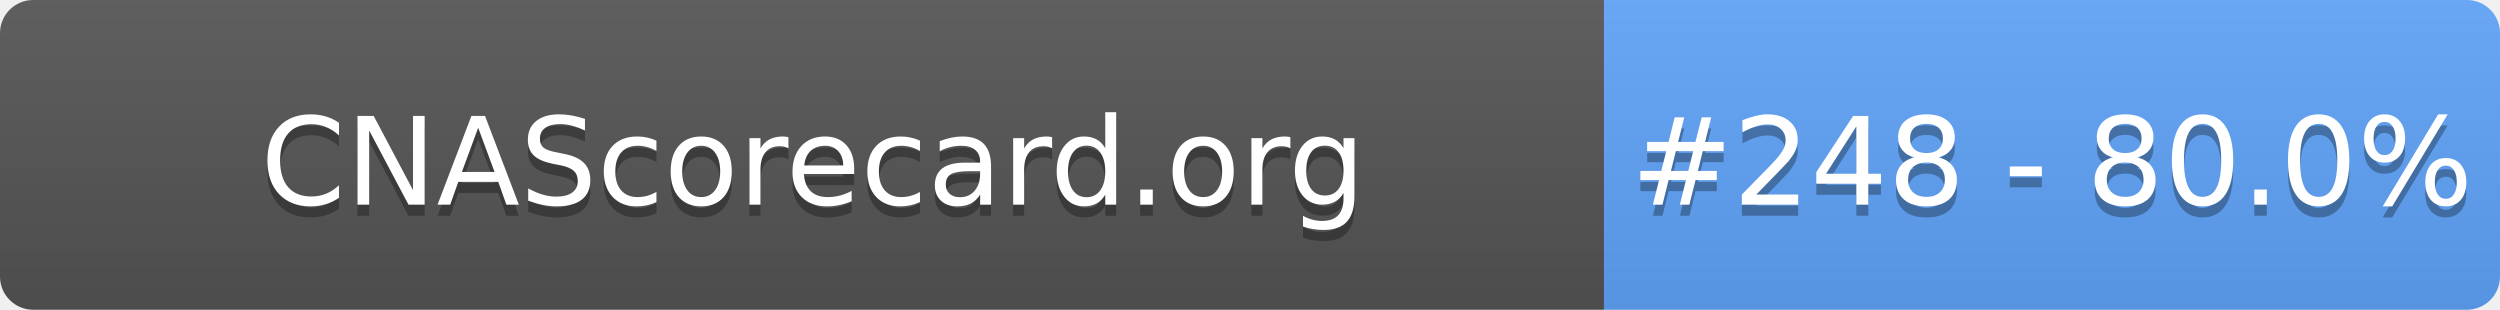
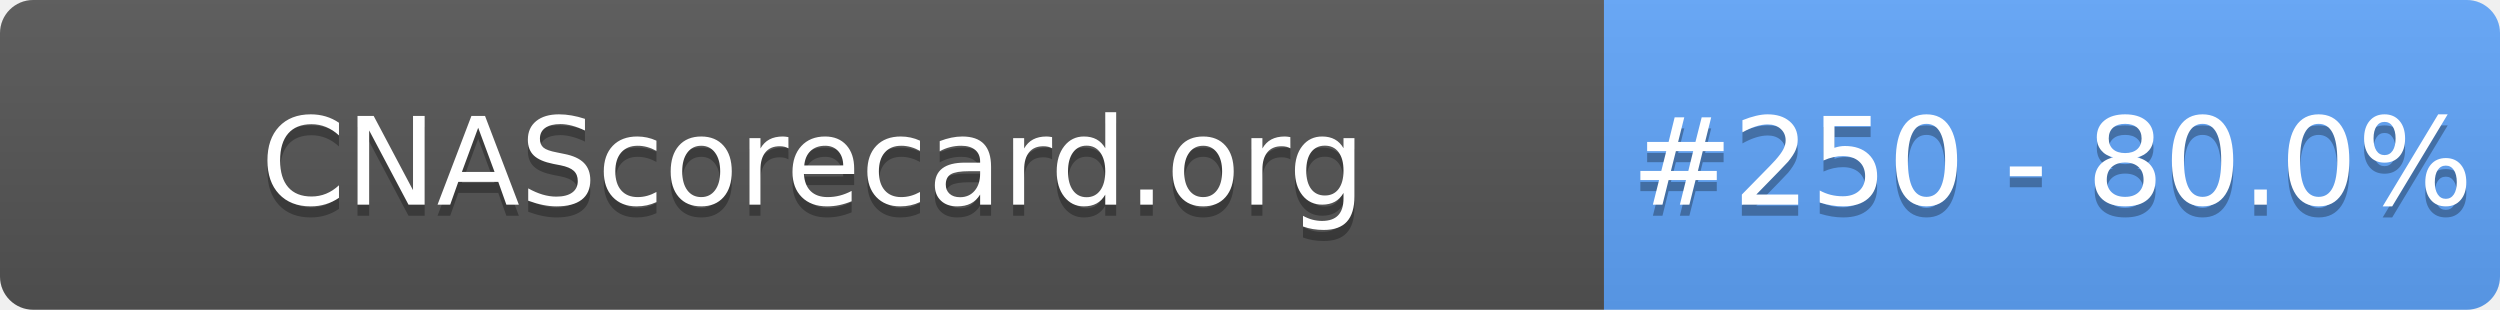
- <svg xmlns="http://www.w3.org/2000/svg" width="226" height="28" role="img" aria-label="CNAScorecard.org: #248 - 80.0%">
+ <svg xmlns="http://www.w3.org/2000/svg" width="226" height="28" role="img" aria-label="CNAScorecard.org: #250 - 80.0%">
  <linearGradient id="s" x2="0" y2="100%">
    <stop offset="0" stop-color="#bbb" stop-opacity=".1" />
    <stop offset="1" stop-opacity=".1" />
  </linearGradient>
  <clipPath id="r">
    <rect width="226" height="28" rx="3" fill="#fff" />
  </clipPath>
  <g clip-path="url(#r)">
    <rect width="145" height="28" fill="#555" />
    <rect x="145" width="81" height="28" fill="#60A5FA" />
    <rect width="226" height="28" fill="url(#s)" />
  </g>
  <g fill="#fff" text-anchor="middle" font-family="Verdana,Geneva,DejaVu Sans,sans-serif" text-rendering="geometricPrecision" font-size="110">
    <text aria-hidden="true" x="735" y="195" fill="#010101" fill-opacity=".3" transform="scale(.1)" textLength="1350">CNAScorecard.org</text>
    <text x="735" y="185" transform="scale(.1)" fill="#fff" textLength="1350">CNAScorecard.org</text>
-     <text aria-hidden="true" x="1855" y="195" fill="#010101" fill-opacity=".3" transform="scale(.1)" textLength="660">#248 - 80.0%</text>
-     <text x="1855" y="185" transform="scale(.1)" fill="#fff" textLength="660">#248 - 80.0%</text>
+     <text aria-hidden="true" x="1855" y="195" fill="#010101" fill-opacity=".3" transform="scale(.1)" textLength="660">#250 - 80.0%</text>
+     <text x="1855" y="185" transform="scale(.1)" fill="#fff" textLength="660">#250 - 80.0%</text>
  </g>
</svg>
